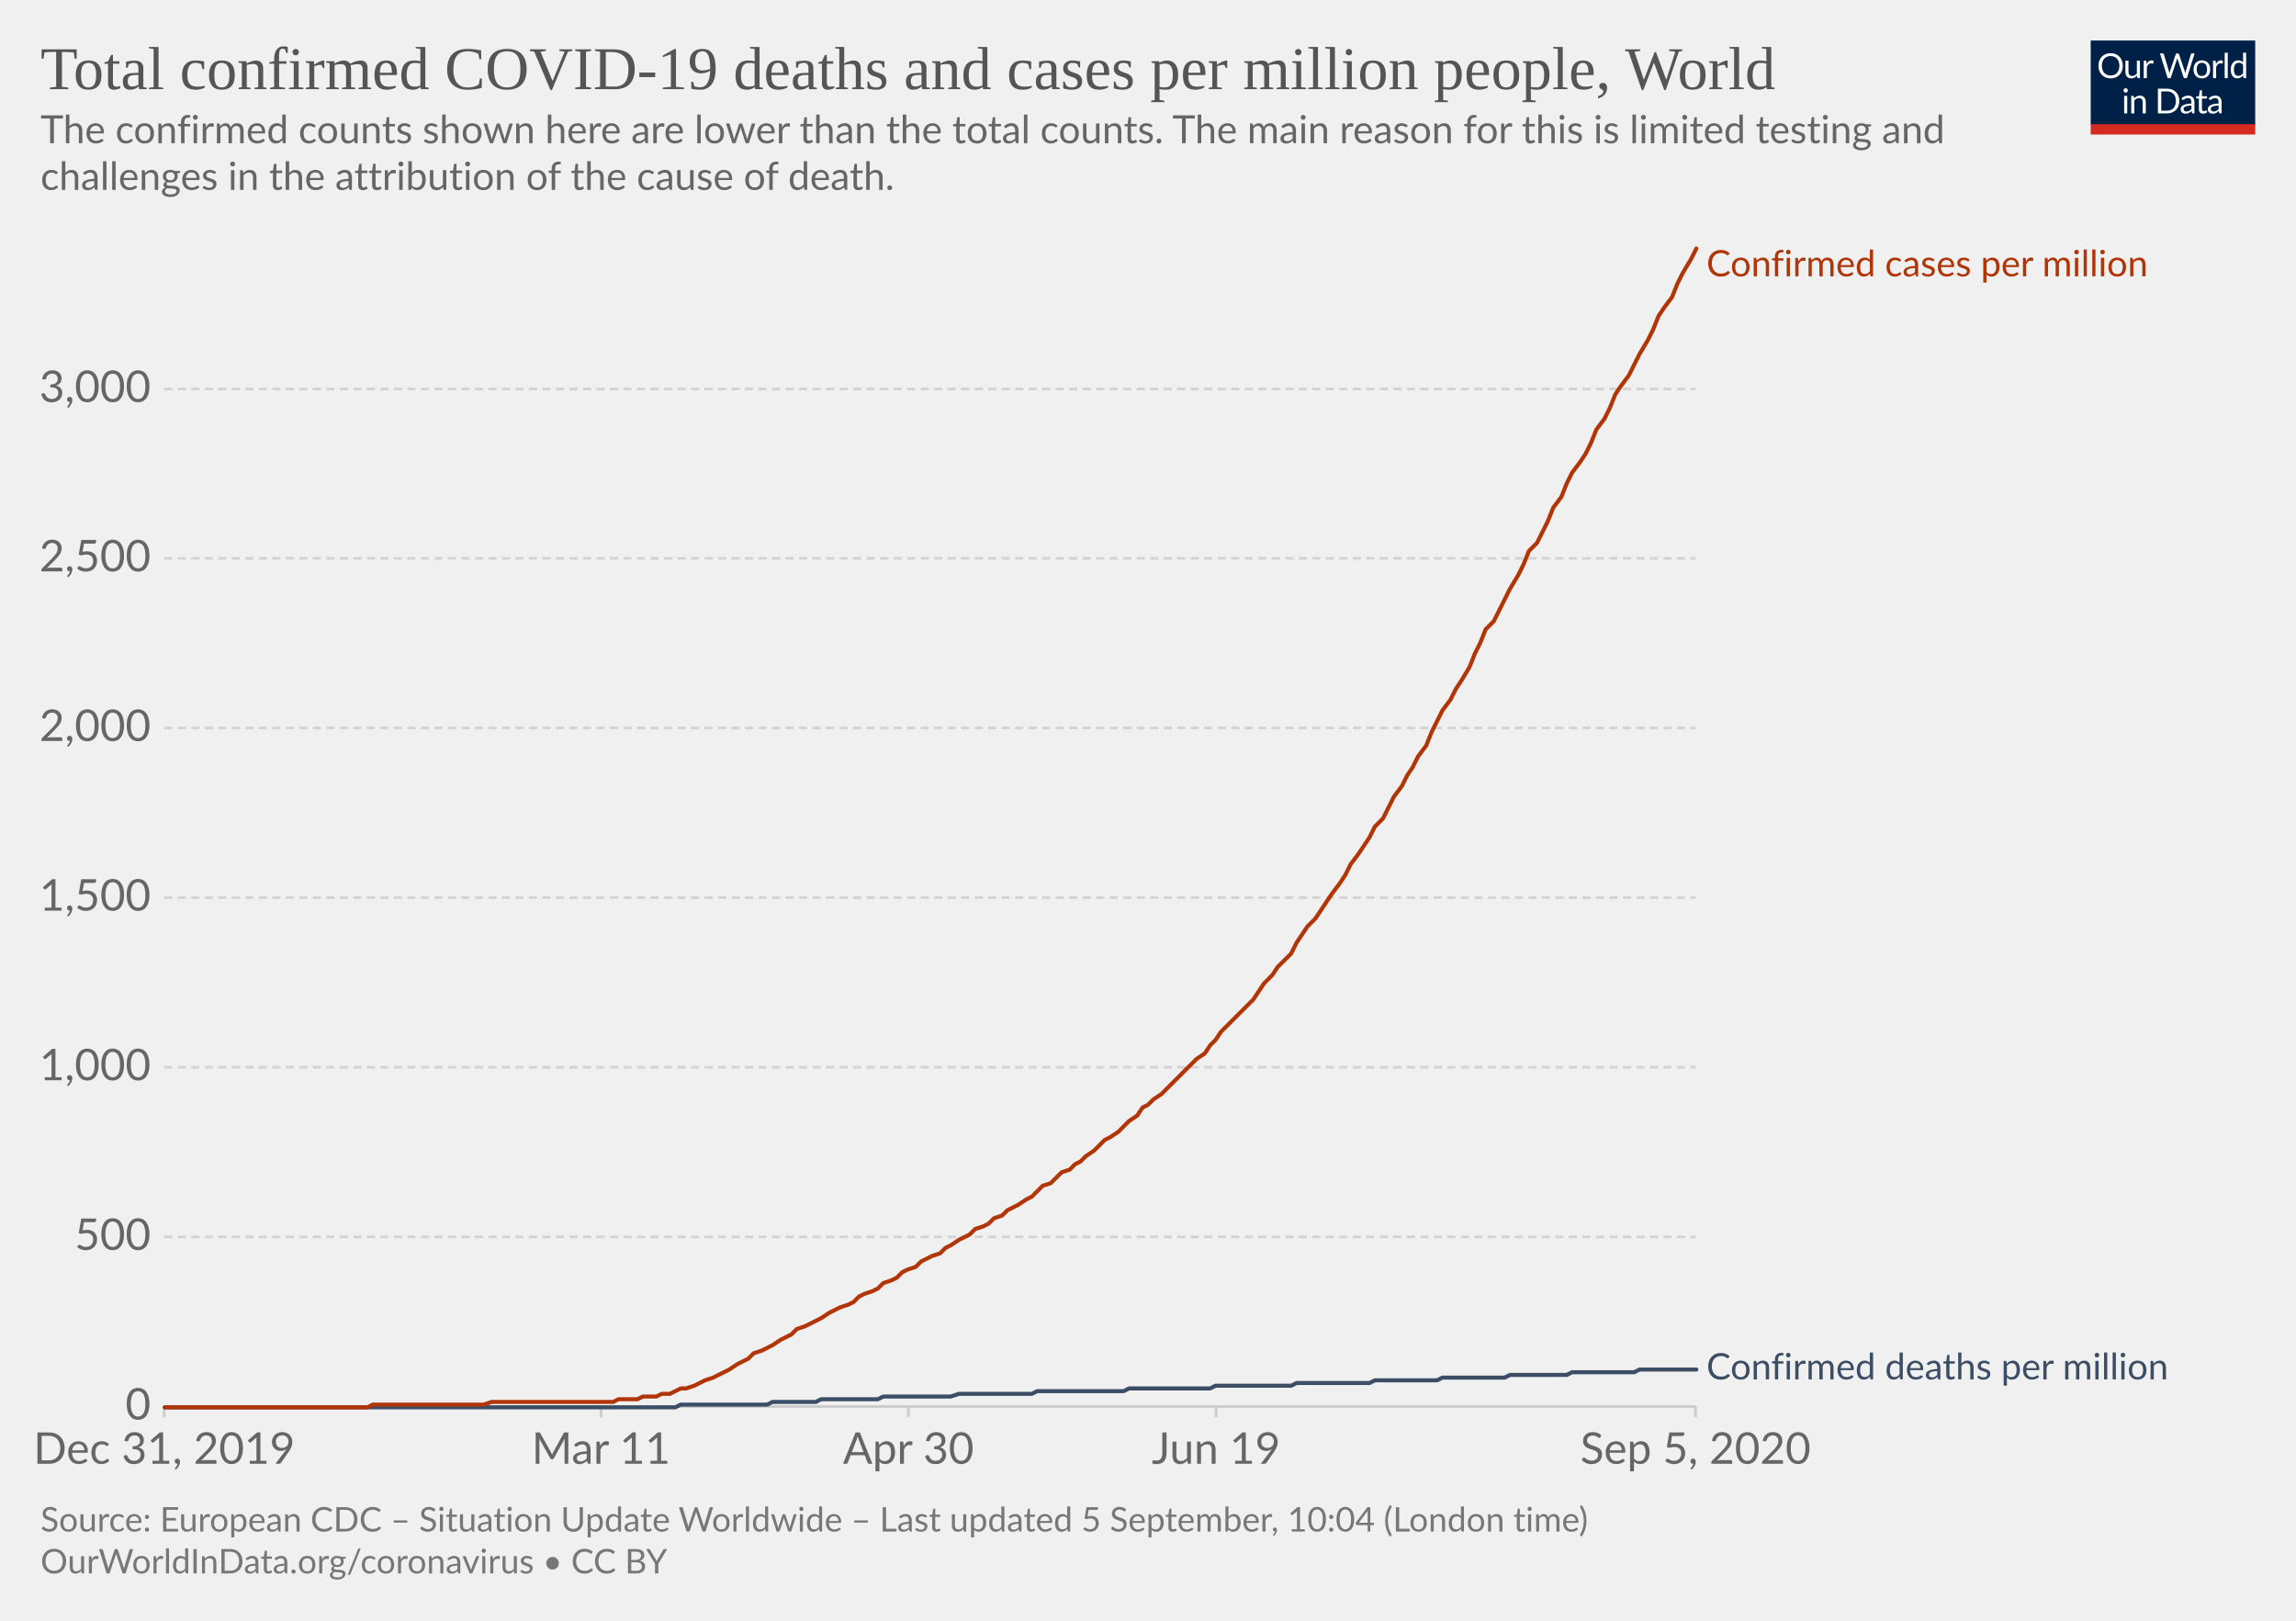
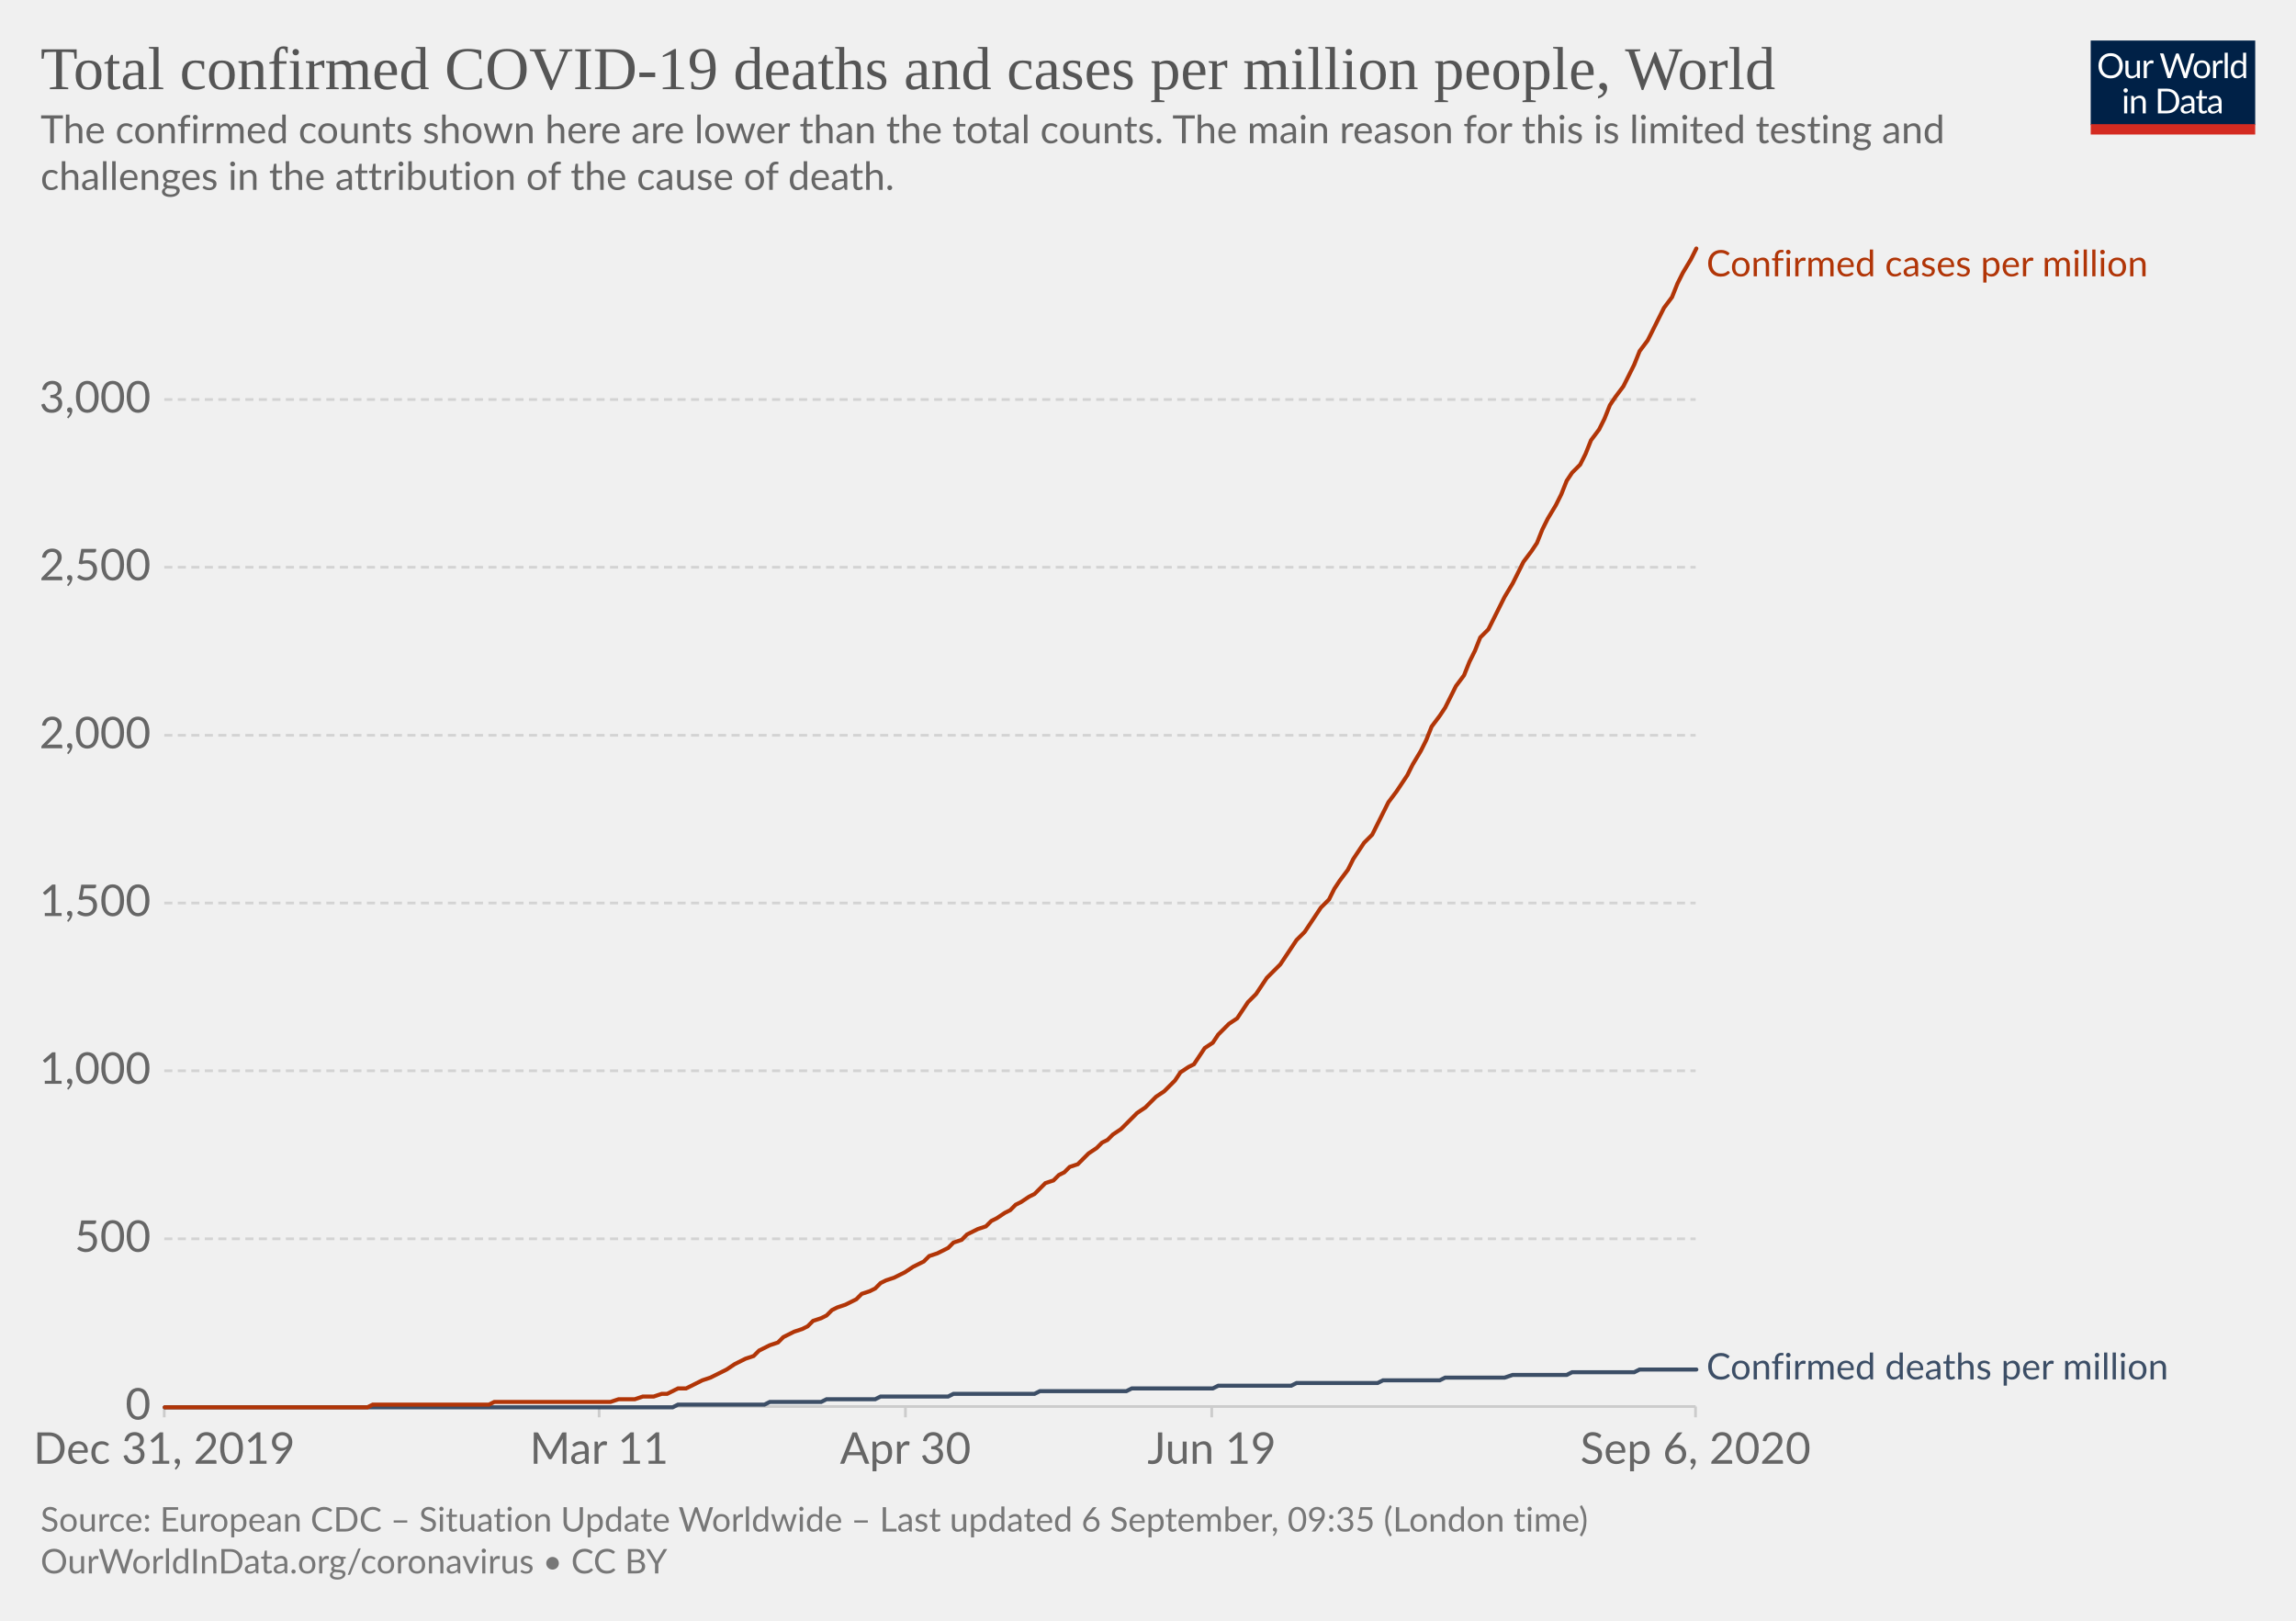
<svg xmlns="http://www.w3.org/2000/svg" version="1.1" style="background-color:#fff;-webkit-font-smoothing:antialiased" width="850" height="600" viewBox="0 0 850 600" font-family="Lato,'Helvetica Neue',Helvetica,Arial,sans-serif" font-size="18" text-rendering="optimizeLegibility">
  <g class="HeaderView">
    <g transform="matrix(.29 0 0 .29 774 15)">
      <svg width="210" height="120" viewBox="0 0 210 120" fill="none">
        <g clip-path="url(#clip0)">
          <path d="M0 0h210v107.89H0V0z" fill="#002147" />
          <path d="M40.98 32.25c0 2.36-.38 4.53-1.12 6.51a14.26 14.26 0 01-8.1 8.4c-1.9.78-4.02 1.17-6.34 1.17a16.6 16.6 0 01-6.33-1.17 14.31 14.31 0 01-8.08-8.4 18.29 18.29 0 01-1.12-6.51c0-2.36.38-4.53 1.12-6.5a14.32 14.32 0 018.07-8.44c1.92-.8 4.03-1.19 6.34-1.19 2.32 0 4.43.4 6.34 1.19 1.92.8 3.56 1.9 4.93 3.34a14.87 14.87 0 013.17 5.1 18.1 18.1 0 011.12 6.5zm-4.38 0c0-1.94-.26-3.68-.8-5.22a10.91 10.91 0 00-2.24-3.89 9.68 9.68 0 00-3.52-2.46 11.95 11.95 0 00-4.62-.86c-1.68 0-3.21.28-4.6.86a9.88 9.88 0 00-3.54 2.46 10.91 10.91 0 00-2.24 3.9c-.53 1.53-.8 3.27-.8 5.2 0 1.94.27 3.68.8 5.22a11.17 11.17 0 002.24 3.9 10.01 10.01 0 003.55 2.44c1.38.56 2.9.83 4.6.83 1.7 0 3.24-.27 4.61-.83a9.8 9.8 0 003.52-2.44 11.17 11.17 0 002.25-3.9c.53-1.54.8-3.28.8-5.21zm26.22-6.54V48H60.5c-.56 0-.9-.27-1.05-.81l-.31-2.4a12.45 12.45 0 01-3.26 2.6c-1.2.64-2.58.96-4.13.96-1.22 0-2.3-.2-3.24-.6a6.52 6.52 0 01-2.33-1.7 7.37 7.37 0 01-1.43-2.67c-.3-1.04-.46-2.2-.46-3.45V25.7h3.91v14.22c0 1.68.38 2.99 1.15 3.91.77.93 1.96 1.39 3.54 1.39 1.16 0 2.24-.27 3.23-.82a10.42 10.42 0 002.8-2.28V25.7h3.91zm8.61 4.47a9.94 9.94 0 012.6-3.56 5.64 5.64 0 013.76-1.3c.47 0 .92.05 1.34.15.44.1.83.27 1.17.49l-.3 2.92c-.09.37-.3.55-.66.55-.2 0-.5-.04-.9-.13a6.21 6.21 0 00-3.24.18c-.54.2-1.03.5-1.47.92-.42.4-.81.9-1.17 1.5-.33.58-.64 1.26-.92 2.02V48H67.7V25.71h2.25c.42 0 .72.08.88.25.16.16.27.44.33.83l.26 3.39zm61.16-13.7L122.75 48h-3.82l-7.99-24.05a21.95 21.95 0 01-.42-1.58 38.36 38.36 0 01-.44 1.58L102.05 48h-3.83L88.4 16.47h3.54c.38 0 .7.1.95.29.26.2.43.43.5.73l6.52 21.9c.1.4.2.83.28 1.28.1.46.2.94.29 1.46l.3-1.46c.12-.47.25-.9.38-1.27l7.41-21.91c.1-.25.26-.48.51-.69.27-.22.58-.33.95-.33h1.23c.38 0 .69.1.92.29.24.2.41.43.53.73l7.4 21.9a28.4 28.4 0 01.68 2.62 29.52 29.52 0 01.52-2.61l6.54-21.91c.07-.27.23-.5.48-.7.27-.21.58-.32.95-.32h3.32zm9.35 8.88c1.63 0 3.1.27 4.4.82a9.43 9.43 0 015.46 5.94c.5 1.4.74 2.98.74 4.73 0 1.76-.25 3.34-.74 4.75a9.43 9.43 0 01-5.46 5.92c-1.3.52-2.77.79-4.4.79-1.64 0-3.12-.27-4.44-.8a9.42 9.42 0 01-3.35-2.3c-.92-1-1.63-2.2-2.13-3.61-.49-1.41-.73-3-.73-4.75s.24-3.33.73-4.73c.5-1.43 1.2-2.64 2.13-3.63a9.4 9.4 0 013.35-2.31c1.32-.55 2.8-.82 4.44-.82zm0 19.89c2.2 0 3.84-.73 4.93-2.2 1.08-1.48 1.63-3.54 1.63-6.18 0-2.66-.55-4.72-1.63-6.2-1.09-1.49-2.73-2.23-4.93-2.23-1.12 0-2.09.2-2.93.57a5.7 5.7 0 00-2.06 1.65 7.5 7.5 0 00-1.24 2.67c-.26 1.04-.4 2.22-.4 3.54 0 2.64.55 4.7 1.64 6.18 1.1 1.47 2.76 2.2 4.99 2.2zm17.97-15.07a9.94 9.94 0 012.6-3.56 5.64 5.64 0 013.76-1.3c.47 0 .91.05 1.34.15.44.1.83.27 1.16.49l-.28 2.92c-.09.37-.31.55-.66.55-.2 0-.5-.04-.9-.13a6.2 6.2 0 00-3.24.18c-.54.2-1.03.5-1.47.92-.43.4-.82.9-1.17 1.5a13.1 13.1 0 00-.92 2.02V48h-3.94V25.71h2.24c.43 0 .72.08.88.25.17.16.28.44.33.83l.27 3.39zm15.04-14.59V48h-3.92V15.6h3.92zm19.55 15.43a6.22 6.22 0 00-2.38-2.05 6.7 6.7 0 00-2.86-.6c-2.07 0-3.66.75-4.77 2.23-1.12 1.48-1.68 3.6-1.68 6.33 0 1.46.13 2.7.38 3.74a7.29 7.29 0 001.1 2.56 4.35 4.35 0 001.78 1.45c.7.3 1.5.46 2.4.46 1.29 0 2.41-.3 3.36-.88a9.6 9.6 0 002.67-2.49V31.02zm3.91-15.43V48h-2.33c-.56 0-.9-.27-1.06-.81l-.35-2.71a12.13 12.13 0 01-3.25 2.77 8.28 8.28 0 01-4.23 1.06 7.31 7.31 0 01-6.14-2.9c-.73-.96-1.3-2.15-1.69-3.57a18.35 18.35 0 01.07-9.48 11.29 11.29 0 011.89-3.7 8.7 8.7 0 017.06-3.34 7.96 7.96 0 016.12 2.62V15.59h3.91zM46.61 70.71V93H42.7V70.71h3.91zm.84-7c0 .39-.08.75-.24 1.09a2.81 2.81 0 01-1.52 1.47 2.67 2.67 0 01-2.16 0 2.9 2.9 0 01-1.45-1.47 2.67 2.67 0 010-2.16c.15-.35.35-.65.6-.9.25-.27.53-.47.85-.62a2.67 2.67 0 012.16 0c.35.15.65.35.9.62.27.25.47.55.62.9.16.34.24.7.24 1.08zm7.97 10.24c.49-.54 1-1.04 1.54-1.48a9.85 9.85 0 013.66-1.84 8.96 8.96 0 015.43.35c.94.4 1.72.97 2.33 1.71a7.36 7.36 0 011.43 2.67c.32 1.04.49 2.19.49 3.45V93h-3.94V78.81c0-1.69-.4-3-1.17-3.92-.76-.93-1.93-1.4-3.5-1.4a6.6 6.6 0 00-3.25.83c-1 .56-1.92 1.31-2.77 2.27V93h-3.94V70.71h2.35c.56 0 .9.28 1.04.82l.3 2.42zm57.7 3.3c0 2.36-.37 4.5-1.11 6.44a14.3 14.3 0 01-3.17 4.98 14.1 14.1 0 01-4.93 3.2c-1.9.76-4.02 1.13-6.33 1.13H85.8V61.47h11.77c2.31 0 4.42.39 6.33 1.15a13.8 13.8 0 018.1 8.18 17.75 17.75 0 011.12 6.45zm-4.37 0c0-1.94-.26-3.67-.8-5.2a10.94 10.94 0 00-2.23-3.87 9.57 9.57 0 00-3.53-2.42 12.23 12.23 0 00-4.61-.83h-7.5v24.62h7.5c1.7 0 3.24-.28 4.61-.84a9.7 9.7 0 003.53-2.4 10.94 10.94 0 002.24-3.87c.53-1.53.8-3.26.8-5.2zm19.8 5.72c-1.8.06-3.34.2-4.62.44-1.26.22-2.3.51-3.1.88-.8.36-1.37.8-1.74 1.3-.35.5-.53 1.05-.53 1.67 0 .58.1 1.1.3 1.52a3 3 0 00.76 1.05c.34.27.73.46 1.17.6.45.11.94.17 1.45.17a7.28 7.28 0 003.5-.81 11.95 11.95 0 002.82-2.2v-4.62zm-12.65-9.11a12.73 12.73 0 013.98-2.66c1.43-.59 3-.88 4.73-.88 1.25 0 2.36.2 3.33.61a6.81 6.81 0 013.94 4.38c.33 1.04.5 2.19.5 3.43V93h-1.74a1.8 1.8 0 01-.88-.18c-.2-.13-.36-.38-.48-.74l-.44-2.12c-.59.55-1.16 1.03-1.72 1.46a9.48 9.48 0 01-3.74 1.7c-.69.15-1.46.23-2.3.23-.87 0-1.69-.12-2.45-.35a5.34 5.34 0 01-3.34-2.93 6.64 6.64 0 01-.49-2.64c0-.88.25-1.72.73-2.53a6.33 6.33 0 012.35-2.17c1.09-.63 2.5-1.15 4.25-1.54 1.75-.41 3.89-.65 6.42-.7v-1.75c0-1.73-.37-3.03-1.12-3.91-.75-.9-1.84-1.34-3.28-1.34-.97 0-1.78.12-2.44.37-.64.23-1.2.5-1.7.81l-1.23.82c-.33.23-.67.35-1 .35-.27 0-.5-.07-.69-.2a2.1 2.1 0 01-.48-.53l-.7-1.25zm27.67 19.5c-1.76 0-3.12-.5-4.07-1.48-.94-.98-1.41-2.4-1.41-4.25V74h-2.68a.9.9 0 01-.6-.2c-.16-.14-.24-.36-.24-.66v-1.56l3.65-.46.9-6.89a.9.9 0 01.29-.52.88.88 0 01.62-.22H142v7.67h6.44V74H142v13.38c0 .94.22 1.63.68 2.09.45.45 1.04.68 1.76.68a3.21 3.21 0 001.85-.53l.55-.35c.16-.12.3-.18.41-.18.2 0 .4.13.55.38l1.15 1.87a7.45 7.45 0 01-2.44 1.5c-.96.35-1.94.52-2.95.52zm19.68-10.4c-1.8.07-3.34.21-4.62.45-1.26.22-2.3.51-3.1.88-.8.36-1.37.8-1.74 1.3-.35.5-.53 1.05-.53 1.67 0 .58.1 1.1.3 1.52.18.42.44.77.76 1.05.34.27.73.46 1.17.6.45.11.94.17 1.45.17a7.3 7.3 0 003.5-.81 12.04 12.04 0 002.82-2.2v-4.62zm-12.65-9.1a12.72 12.72 0 013.99-2.66c1.42-.59 3-.88 4.72-.88 1.25 0 2.36.2 3.33.61a6.81 6.81 0 013.94 4.38c.33 1.04.5 2.19.5 3.43V93h-1.74a1.8 1.8 0 01-.88-.18c-.2-.13-.36-.38-.48-.74l-.44-2.12c-.59.55-1.16 1.03-1.72 1.46a9.48 9.48 0 01-3.74 1.7c-.69.15-1.46.23-2.3.23-.87 0-1.69-.12-2.45-.35a5.33 5.33 0 01-3.34-2.93 6.62 6.62 0 01-.49-2.64c0-.88.25-1.72.73-2.53a6.33 6.33 0 012.35-2.17c1.09-.63 2.5-1.15 4.25-1.54a31.2 31.2 0 016.42-.7v-1.75c0-1.73-.37-3.03-1.12-3.91-.75-.9-1.84-1.34-3.28-1.34-.97 0-1.78.12-2.44.37-.64.23-1.2.5-1.7.81-.46.3-.87.57-1.22.82-.34.23-.68.35-1.02.35-.26 0-.49-.07-.68-.2a1.88 1.88 0 01-.48-.53l-.7-1.25z" fill="#fff" />
          <path fill="#D42B21" d="M0 106.79h210V120H0z" />
        </g>
        <defs>
          <clipPath id="clip0">
            <path fill="#fff" d="M0 0h210v120H0z" />
          </clipPath>
        </defs>
      </svg>
    </g>
    <a href="https://ourworldindata.org/grapher/total-covid-cases-deaths-per-million?year=latest" target="_blank" font-family="&quot;Playfair Display&quot;,Georgia,&quot;Times New Roman&quot;,serif">
      <text font-size="22.5" x="15" y="33" fill="#555">
        <tspan x="15" y="33">Total confirmed COVID-19 deaths and cases per million people, World</tspan>
      </text>
    </a>
    <text font-size="14.4" x="15" y="53" fill="#666">
      <tspan x="15" y="53.02">The confirmed counts shown here are lower than the total counts. The main reason for this is limited testing and</tspan>
      <tspan x="15" y="70.3">challenges in the attribution of the cause of death.</tspan>
    </text>
  </g>
  <g class="LineChart">
    <defs>
      <clipPath id="a">
        <path d="M50.82 0h830v900.8h-830z" />
      </clipPath>
    </defs>
    <g class="DualAxisView">
      <g class="HorizontalAxis">
-         <path stroke="#ccc" d="M60.8 520.7v4M222.5 520.7v4M336.3 520.7v4M450.2 520.7v4M627.7 520.7v4" />
+         <path stroke="#ccc" d="M60.8 520.7v4M221.8 520.7v4M335.2 520.7v4M448.6 520.7v4M627.7 520.7v4" />
        <text x="60.8" y="541.9" fill="#666" text-anchor="middle" font-size="16.2">Dec 31, 2019</text>
-         <text x="222.5" y="541.9" fill="#666" text-anchor="middle" font-size="16.2">Mar 11</text>
-         <text x="336.3" y="541.9" fill="#666" text-anchor="middle" font-size="16.2">Apr 30</text>
-         <text x="450.2" y="541.9" fill="#666" text-anchor="middle" font-size="16.2">Jun 19</text>
-         <text x="627.7" y="541.9" fill="#666" text-anchor="middle" font-size="16.2">Sep 5, 2020</text>
+         <text x="221.8" y="541.9" fill="#666" text-anchor="middle" font-size="16.2">Mar 11</text>
+         <text x="335.2" y="541.9" fill="#666" text-anchor="middle" font-size="16.2">Apr 30</text>
+         <text x="448.6" y="541.9" fill="#666" text-anchor="middle" font-size="16.2">Jun 19</text>
+         <text x="627.7" y="541.9" fill="#666" text-anchor="middle" font-size="16.2">Sep 6, 2020</text>
      </g>
      <g class="VerticalAxis" fill="#666" dominant-baseline="middle" text-anchor="end" font-size="16.2">
        <text x="55.82" y="520.7">0</text>
-         <text x="55.82" y="457.9">500</text>
-         <text x="55.82" y="395.1">1,000</text>
-         <text x="55.82" y="332.3">1,500</text>
-         <text x="55.82" y="269.5">2,000</text>
-         <text x="55.82" y="206.7">2,500</text>
-         <text x="55.82" y="144">3,000</text>
+         <text x="55.82" y="458.6">500</text>
+         <text x="55.82" y="396.4">1,000</text>
+         <text x="55.82" y="334.3">1,500</text>
+         <text x="55.82" y="272.2">2,000</text>
+         <text x="55.82" y="210">2,500</text>
+         <text x="55.82" y="147.9">3,000</text>
      </g>
      <g class="AxisGridLines horizontalLines">
        <path stroke="#ccc" d="M60.82 520.7h566.92" />
-         <path stroke="#d3d3d3" stroke-dasharray="3,2" d="M60.82 457.9h566.92M60.82 395.1h566.92M60.82 332.3h566.92M60.82 269.5h566.92M60.82 206.7h566.92M60.82 144h566.92" />
+         <path stroke="#d3d3d3" stroke-dasharray="3,2" d="M60.82 458.6h566.92M60.82 396.4h566.92M60.82 334.3h566.92M60.82 272.2h566.92M60.82 210h566.92M60.82 147.9h566.92" />
      </g>
    </g>
    <g clip-path="url(#a)">
      <g class="LineLabels" cursor="default">
        <g class="legendMark">
          <text font-size="13.5" x="631.7" y="102.3" fill="#B13507">
            <tspan x="631.74" y="102.3">Confirmed cases per million</tspan>
          </text>
        </g>
        <g class="legendMark">
          <text font-size="13.5" x="631.7" y="510.7" fill="#3C4E66">
            <tspan x="631.74" y="510.65">Confirmed deaths per million</tspan>
          </text>
        </g>
      </g>
      <g class="Lines">
        <g class="key-World_0">
-           <path stroke="#3C4E66" stroke-linecap="round" d="M61 521h189l2-1h32l2-1h16l2-1h21l2-1h25l3-1h27l2-1h32l2-1h30l2-1h28l2-1h27l2-1h23l2-1h23l2-1h21l2-1h23l2-1h21" fill="none" stroke-width="1.5" />
+           <path stroke="#3C4E66" stroke-linecap="round" d="M61 521h188l2-1h32l2-1h19l2-1h18l2-1h25l2-1h30l2-1h32l2-1h30l2-1h27l2-1h30l2-1h21l2-1h22l3-1h20l2-1h23l2-1h21" fill="none" stroke-width="1.5" />
        </g>
        <g class="key-World_1">
-           <path stroke="#B13507" stroke-linecap="round" d="M61 521h75l2-1h41l3-1h45l2-1h7l2-1h5l2-1h3l2-1 2-1h2l3-1 2-1 2-1 3-1 2-1 2-1 2-1 3-2 2-1 2-1 2-2 3-1 2-1 2-1 3-2 2-1 2-1 2-2 3-1 2-1 2-1 2-1 3-2 2-1 2-1 3-1 2-1 2-2 2-1 3-1 2-1 2-2 3-1 2-1 2-2 2-1 3-1 2-2 2-1 2-1 3-1 2-2 2-1 3-2 2-1 2-1 2-2 3-1 2-1 2-2 3-1 2-2 2-1 2-1 3-2 2-1 2-2 2-2 3-1 2-2 2-2 3-1 2-2 2-1 2-2 3-2 2-2 2-2 2-1 3-2 2-2 2-2 3-2 2-3 2-1 2-2 3-2 2-2 2-2 3-3 2-2 2-2 2-2 3-2 2-3 2-2 2-3 3-3 2-2 2-2 3-3 2-2 2-3 2-3 3-3 2-3 2-2 3-3 2-4 2-3 2-3 3-3 2-3 2-3 2-3 3-4 2-3 2-4 3-4 2-3 2-3 2-4 3-3 2-4 2-4 3-4 2-4 2-3 2-4 3-4 2-5 2-4 2-4 3-4 2-4 2-3 3-5 2-5 2-4 2-5 3-3 2-4 2-4 2-4 3-5 2-4 2-5 3-3 2-4 2-4 2-5 3-4 2-5 2-4 3-4 2-3 2-4 2-5 3-4 2-4 2-5 2-3 3-4 2-4 2-4 3-5 2-4 2-5 2-3 3-4 2-5 2-4 3-5 2-4" fill="none" stroke-width="1.5" />
+           <path stroke="#B13507" stroke-linecap="round" d="M61 521h75l2-1h43l2-1h43l3-1h6l3-1h4l3-1h2l2-1 2-1h3l2-1 2-1 2-1 3-1 2-1 2-1 2-1 3-2 2-1 2-1 3-1 2-2 2-1 2-1 3-1 2-2 2-1 2-1 3-1 2-1 2-2 3-1 2-1 2-2 2-1 3-1 2-1 2-1 2-2 3-1 2-1 2-2 2-1 3-1 2-1 2-1 3-2 2-1 2-1 2-2 3-1 2-1 2-1 2-2 3-1 2-2 2-1 2-1 3-1 2-2 2-1 3-2 2-1 2-2 2-1 3-2 2-1 2-2 2-2 3-1 2-2 2-1 2-2 3-1 2-2 2-2 3-2 2-2 2-1 2-2 3-2 2-2 2-2 2-2 3-2 2-2 2-2 3-2 2-2 2-2 2-3 3-2 2-1 2-3 2-3 3-2 2-3 2-2 2-2 3-2 2-3 2-3 3-3 2-3 2-3 2-2 3-3 2-3 2-3 2-3 3-3 2-3 2-3 2-3 3-3 2-4 2-3 3-4 2-4 2-3 2-3 3-3 2-4 2-4 2-4 3-4 2-3 2-3 2-4 3-5 2-4 2-5 3-4 2-3 2-4 2-4 3-4 2-5 2-4 2-5 3-3 2-4 2-4 2-4 3-5 2-4 2-4 3-4 2-3 2-5 2-4 3-5 2-4 2-5 2-3 3-3 2-4 2-5 3-4 2-4 2-5 2-3 3-4 2-4 2-4 2-5 3-4 2-4 2-4 2-4 3-4 2-5 2-4 3-5 2-4" fill="none" stroke-width="1.5" />
        </g>
      </g>
    </g>
  </g>
  <g class="SourcesFooter" fill="#777">
    <g class="clickable" fill="#777">
      <text font-size="12.6" x="15" y="567">
-         <tspan x="15" y="566.98">Source: European CDC – Situation Update Worldwide – Last updated 5 September, 10:04 (London time)</tspan>
+         <tspan x="15" y="566.98">Source: European CDC – Situation Update Worldwide – Last updated 6 September, 09:35 (London time)</tspan>
      </text>
    </g>
    <text font-size="12.6" x="15" y="582.5">
      <tspan x="15" y="582.48">
        <a target="_blank" href="https://ourworldindata.org/coronavirus" fill="#777">OurWorldInData.org/coronavirus</a> • <a class="cclogo" href="http://creativecommons.org/licenses/by/4.0/deed.en_US" target="_blank" fill="#777">CC BY</a>
      </tspan>
    </text>
  </g>
</svg>
